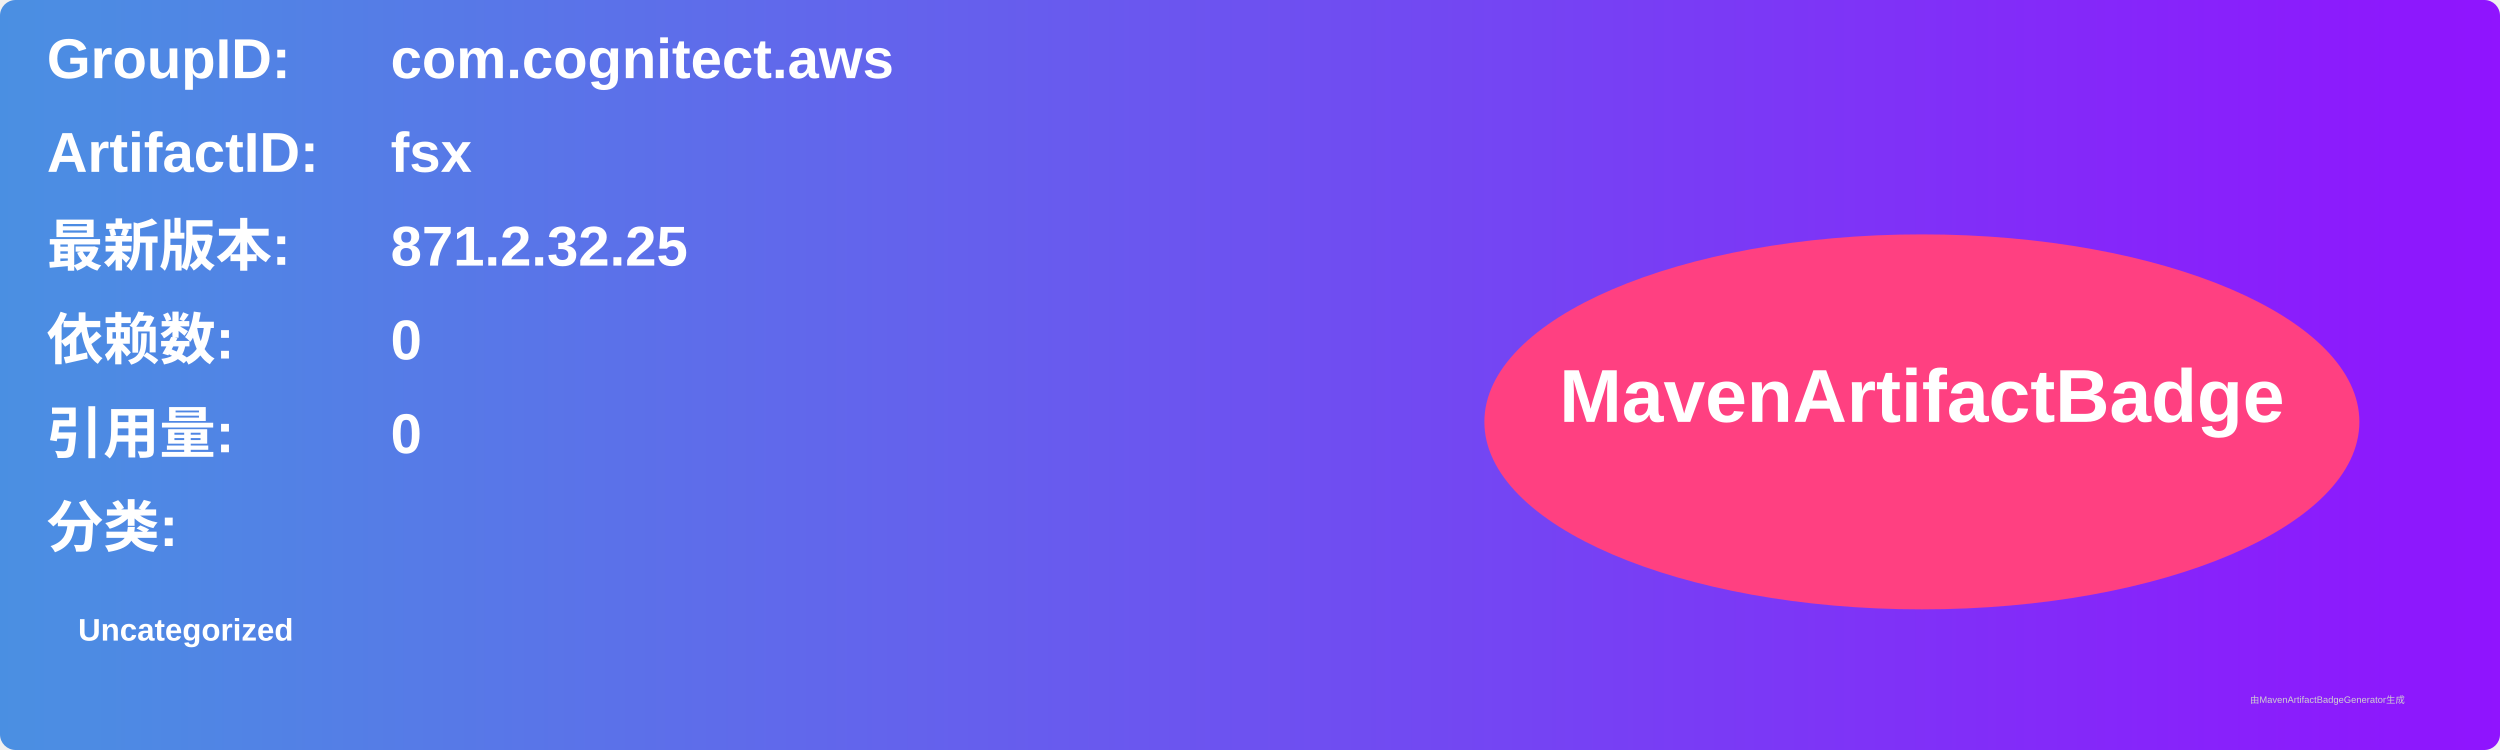
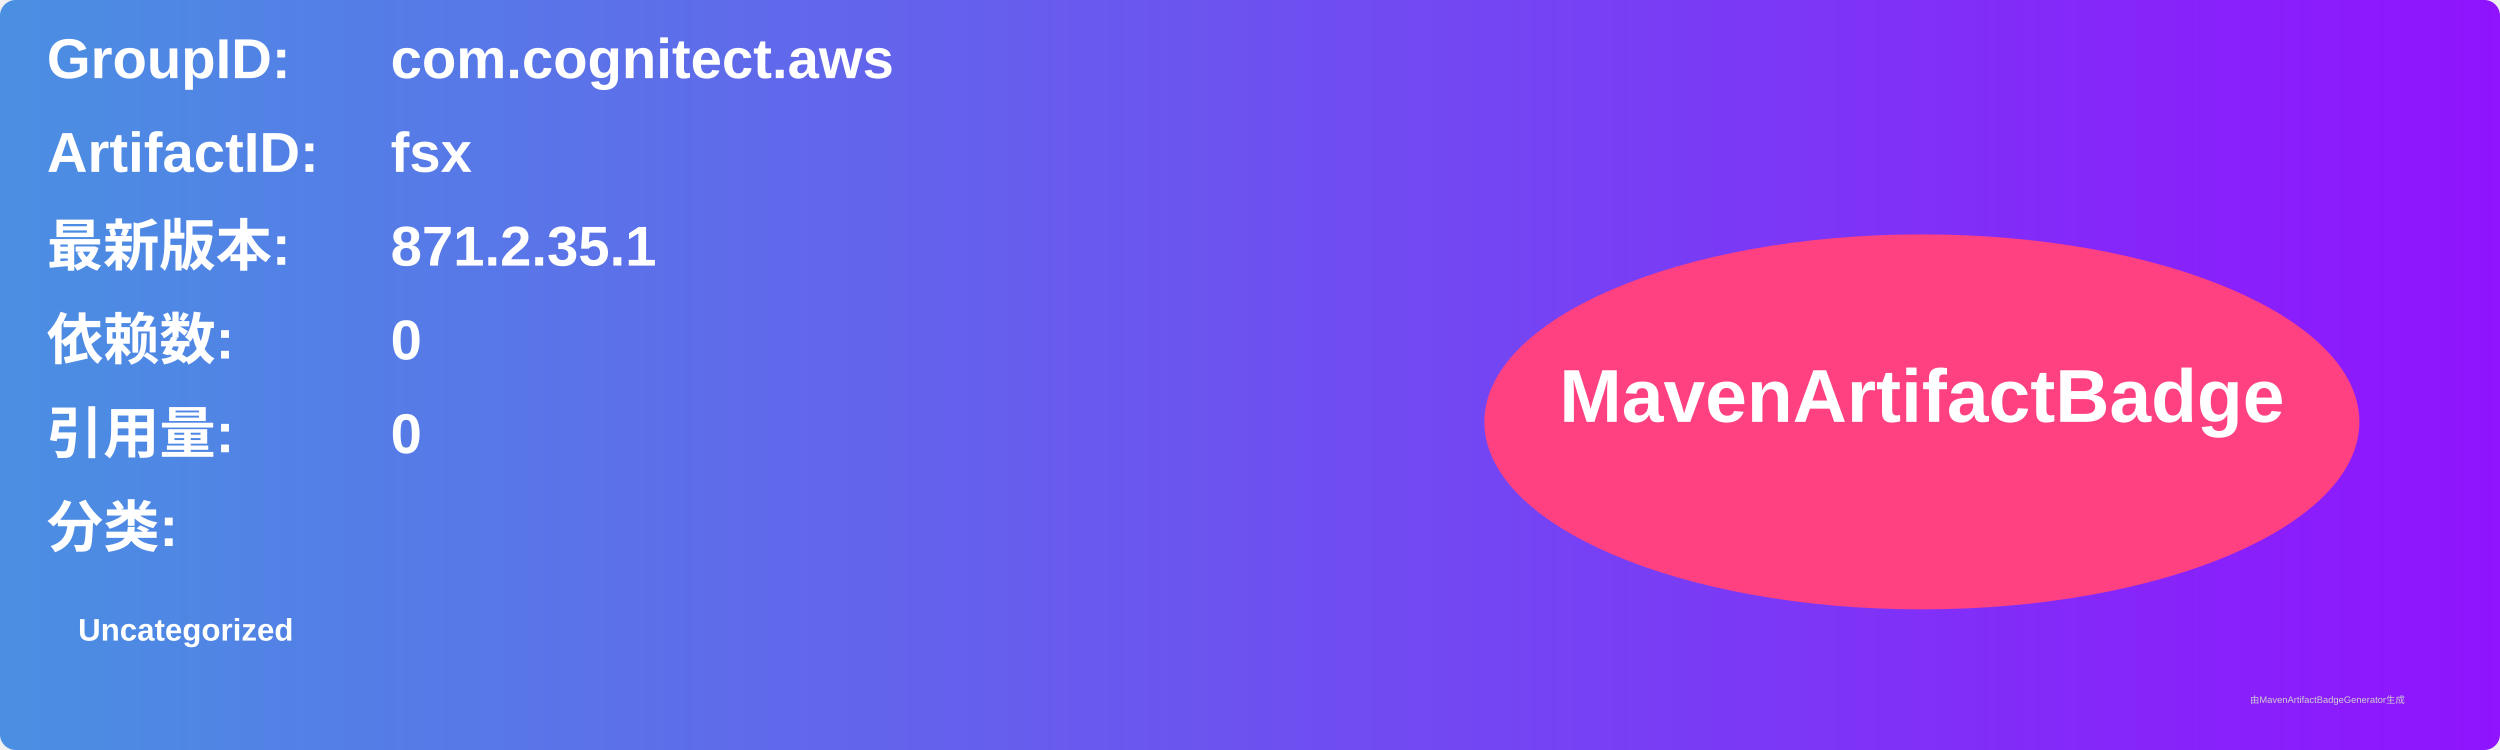
<svg xmlns="http://www.w3.org/2000/svg" width="800" height="240" viewBox="0 0 800 240">
  <linearGradient id="grad" x1="0%" y1="0%" x2="100%" y2="0%">
    <stop offset="0%" stop-color="#4a90e2" />
    <stop offset="100%" stop-color="#9013fe" />
  </linearGradient>
  <rect width="100%" height="100%" rx="5" ry="5" fill="url(#grad)" />
  <g transform="translate(15, 15)">
    <text x="0" y="10" font-family="Arial" font-size="18" fill="white" font-weight="bold" width="260">GroupID:</text>
    <text x="110" y="10" font-family="Arial" font-size="18" fill="white" font-weight="bold" width="460">com.cognitect.aws</text>
    <text x="0" y="40" font-family="Arial" font-size="18" fill="white" font-weight="bold" width="260">ArtifactID:</text>
    <text x="110" y="40" font-family="Arial" font-size="18" fill="white" font-weight="bold" width="460">fsx</text>
    <text x="0" y="70" font-family="Arial" font-size="18" fill="white" font-weight="bold">最新版本:</text>
    <text x="110" y="70" font-family="Arial" font-size="18" fill="white" font-weight="bold">
-       <tspan font-weight="bold">871.2.32.25</tspan>
+       <tspan font-weight="bold">871.2.35.1</tspan>
    </text>
    <text x="0" y="100" font-family="Arial" font-size="18" fill="white" font-weight="bold">依赖数: </text>
    <text x="110" y="100" font-family="Arial" font-size="18" fill="white">
      <tspan font-weight="bold">0</tspan>
    </text>
    <text x="0" y="130" font-family="Arial" font-size="18" fill="white" font-weight="bold">引用量: </text>
    <text x="110" y="130" font-family="Arial" font-size="18" fill="white">
      <tspan font-weight="bold">0</tspan>
    </text>
    <text x="0" y="160" font-family="Arial" font-size="18" fill="white" font-weight="bold">分类:</text>
    <text x="10" y="190" font-family="Arial" font-size="10" fill="white">
      <tspan font-weight="bold">Uncategorized</tspan>
    </text>
    <ellipse cx="600" cy="120" rx="140" ry="60" fill="#ff4081" />
    <text x="600" y="120" text-anchor="middle" font-family="Arial" font-size="24" fill="white" font-weight="bold">MavenArtifactBadge</text>
  </g>
  <text x="720" y="225" font-family="Arial" font-size="3" fill="#d0d0d0">由MavenArtifactBadgeGenerator生成</text>
</svg>
